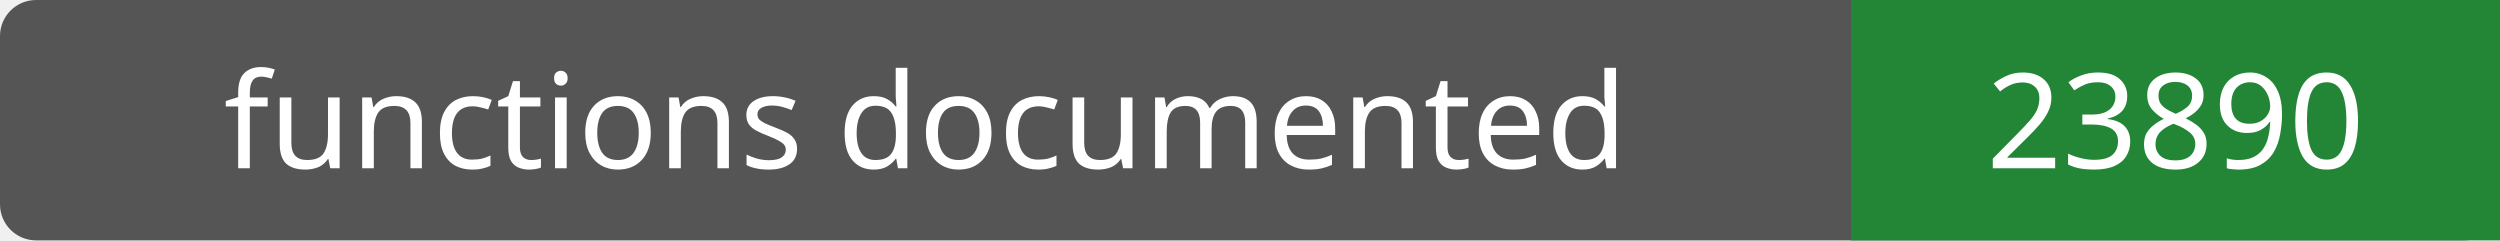
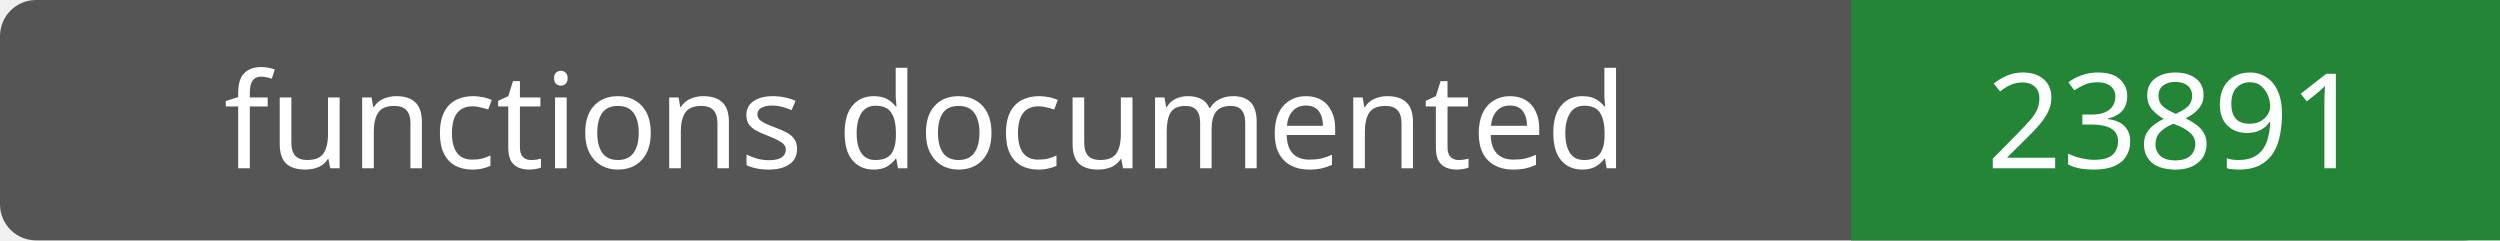
- <svg xmlns="http://www.w3.org/2000/svg" width="208" height="20" role="img" aria-label="functions documented: 23890">
+ <svg xmlns="http://www.w3.org/2000/svg" width="208" height="20" role="img" aria-label="functions documented: 23891">
  <rect width="208" height="20" rx="3" fill="#555" />
  <path fill="#238636" d="M154 0h54v20H154z" />
  <g fill="#fff" text-anchor="middle" font-family="Verdana,sans-serif" font-size="11">
    <text x="77.0" y="14">functions documented</text>
-     <text x="181.0" y="14">23890</text>
+     <text x="181.0" y="14">23891</text>
  </g>
</svg>
